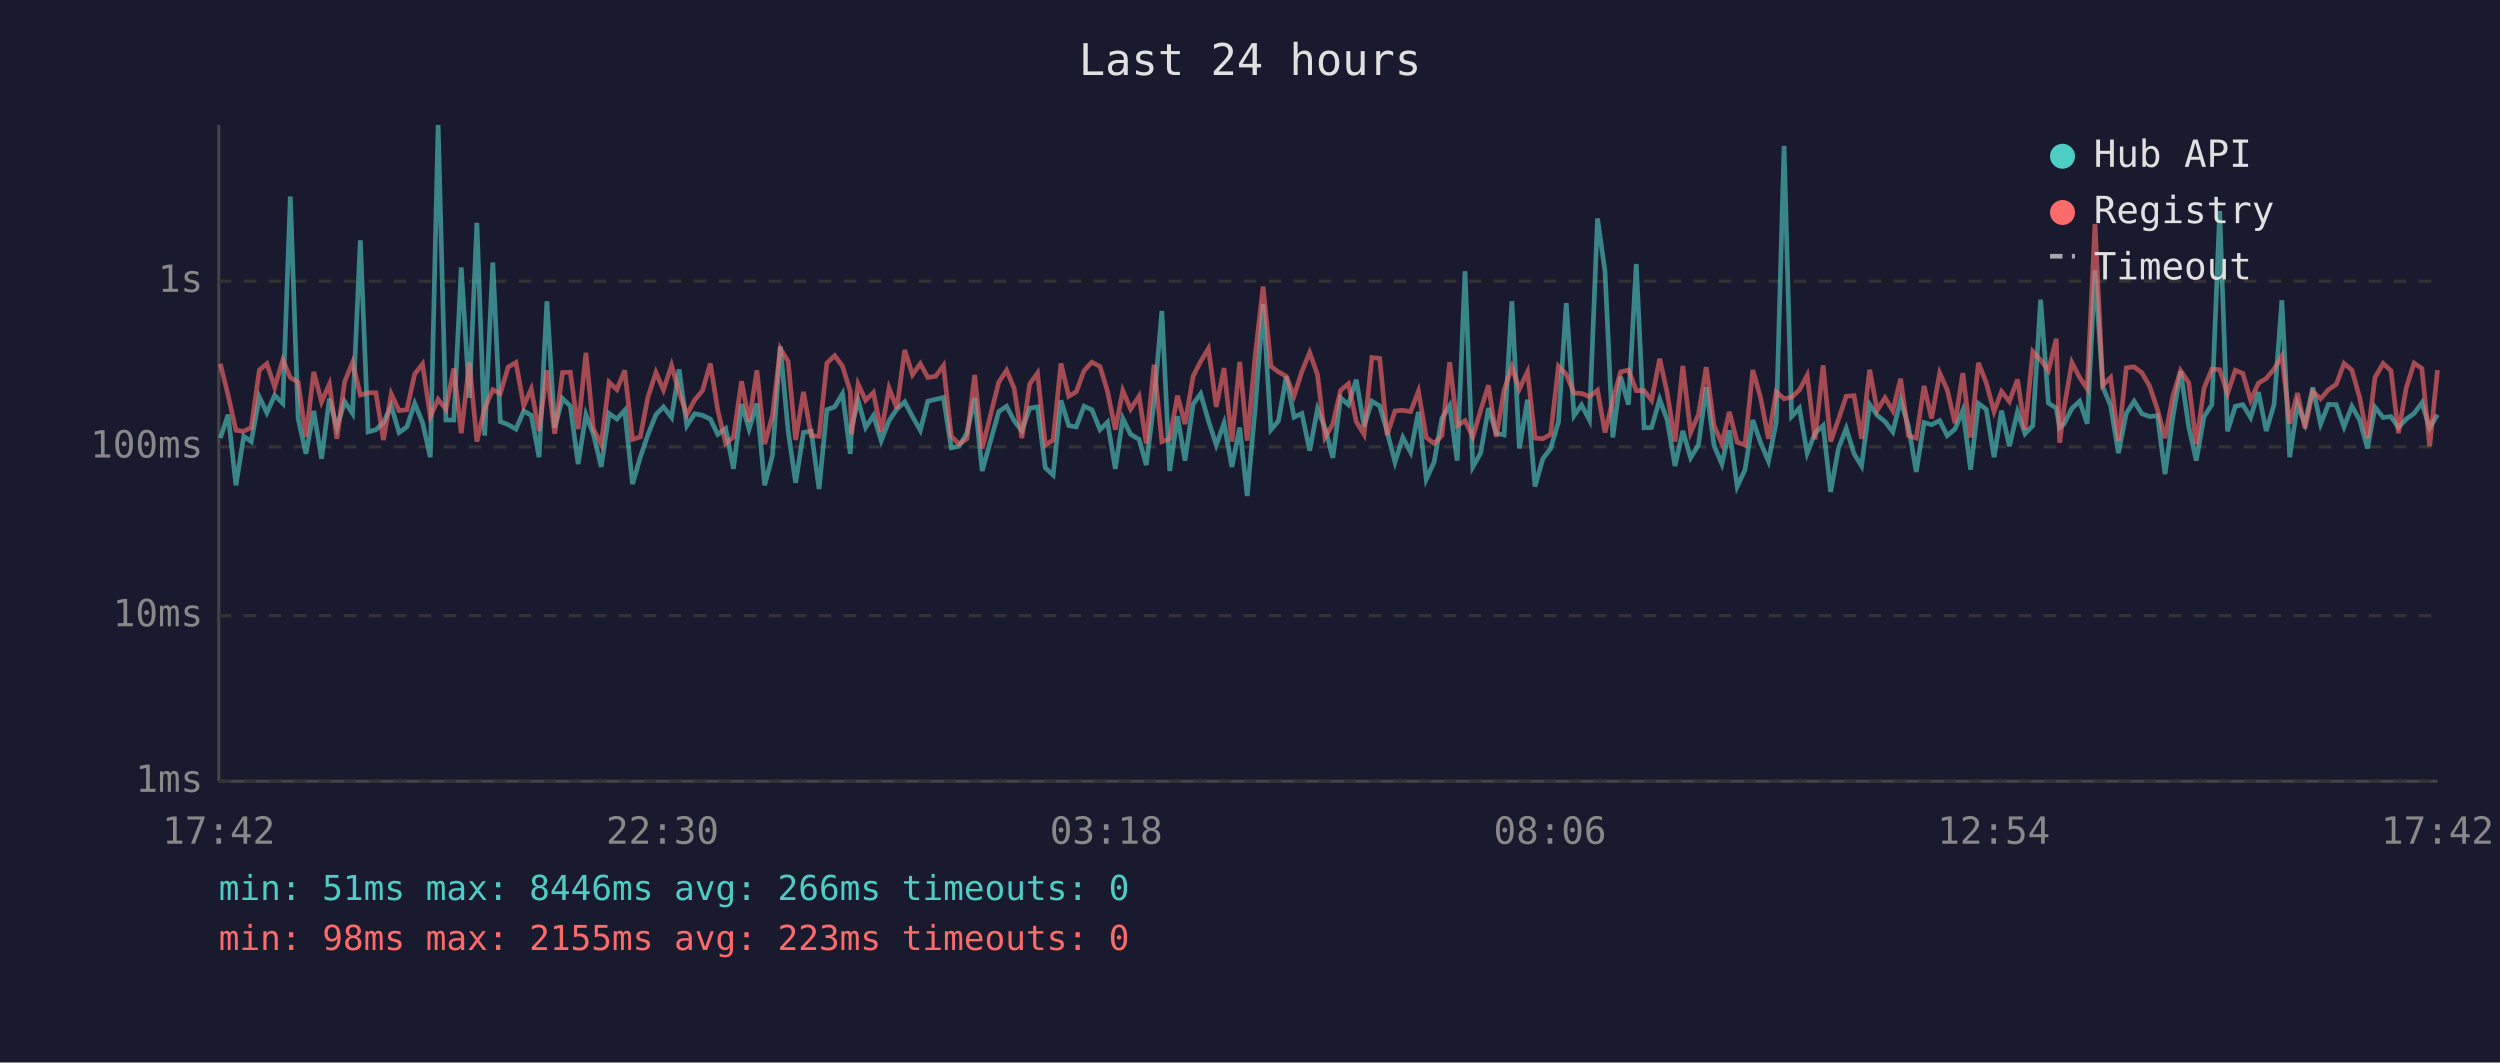
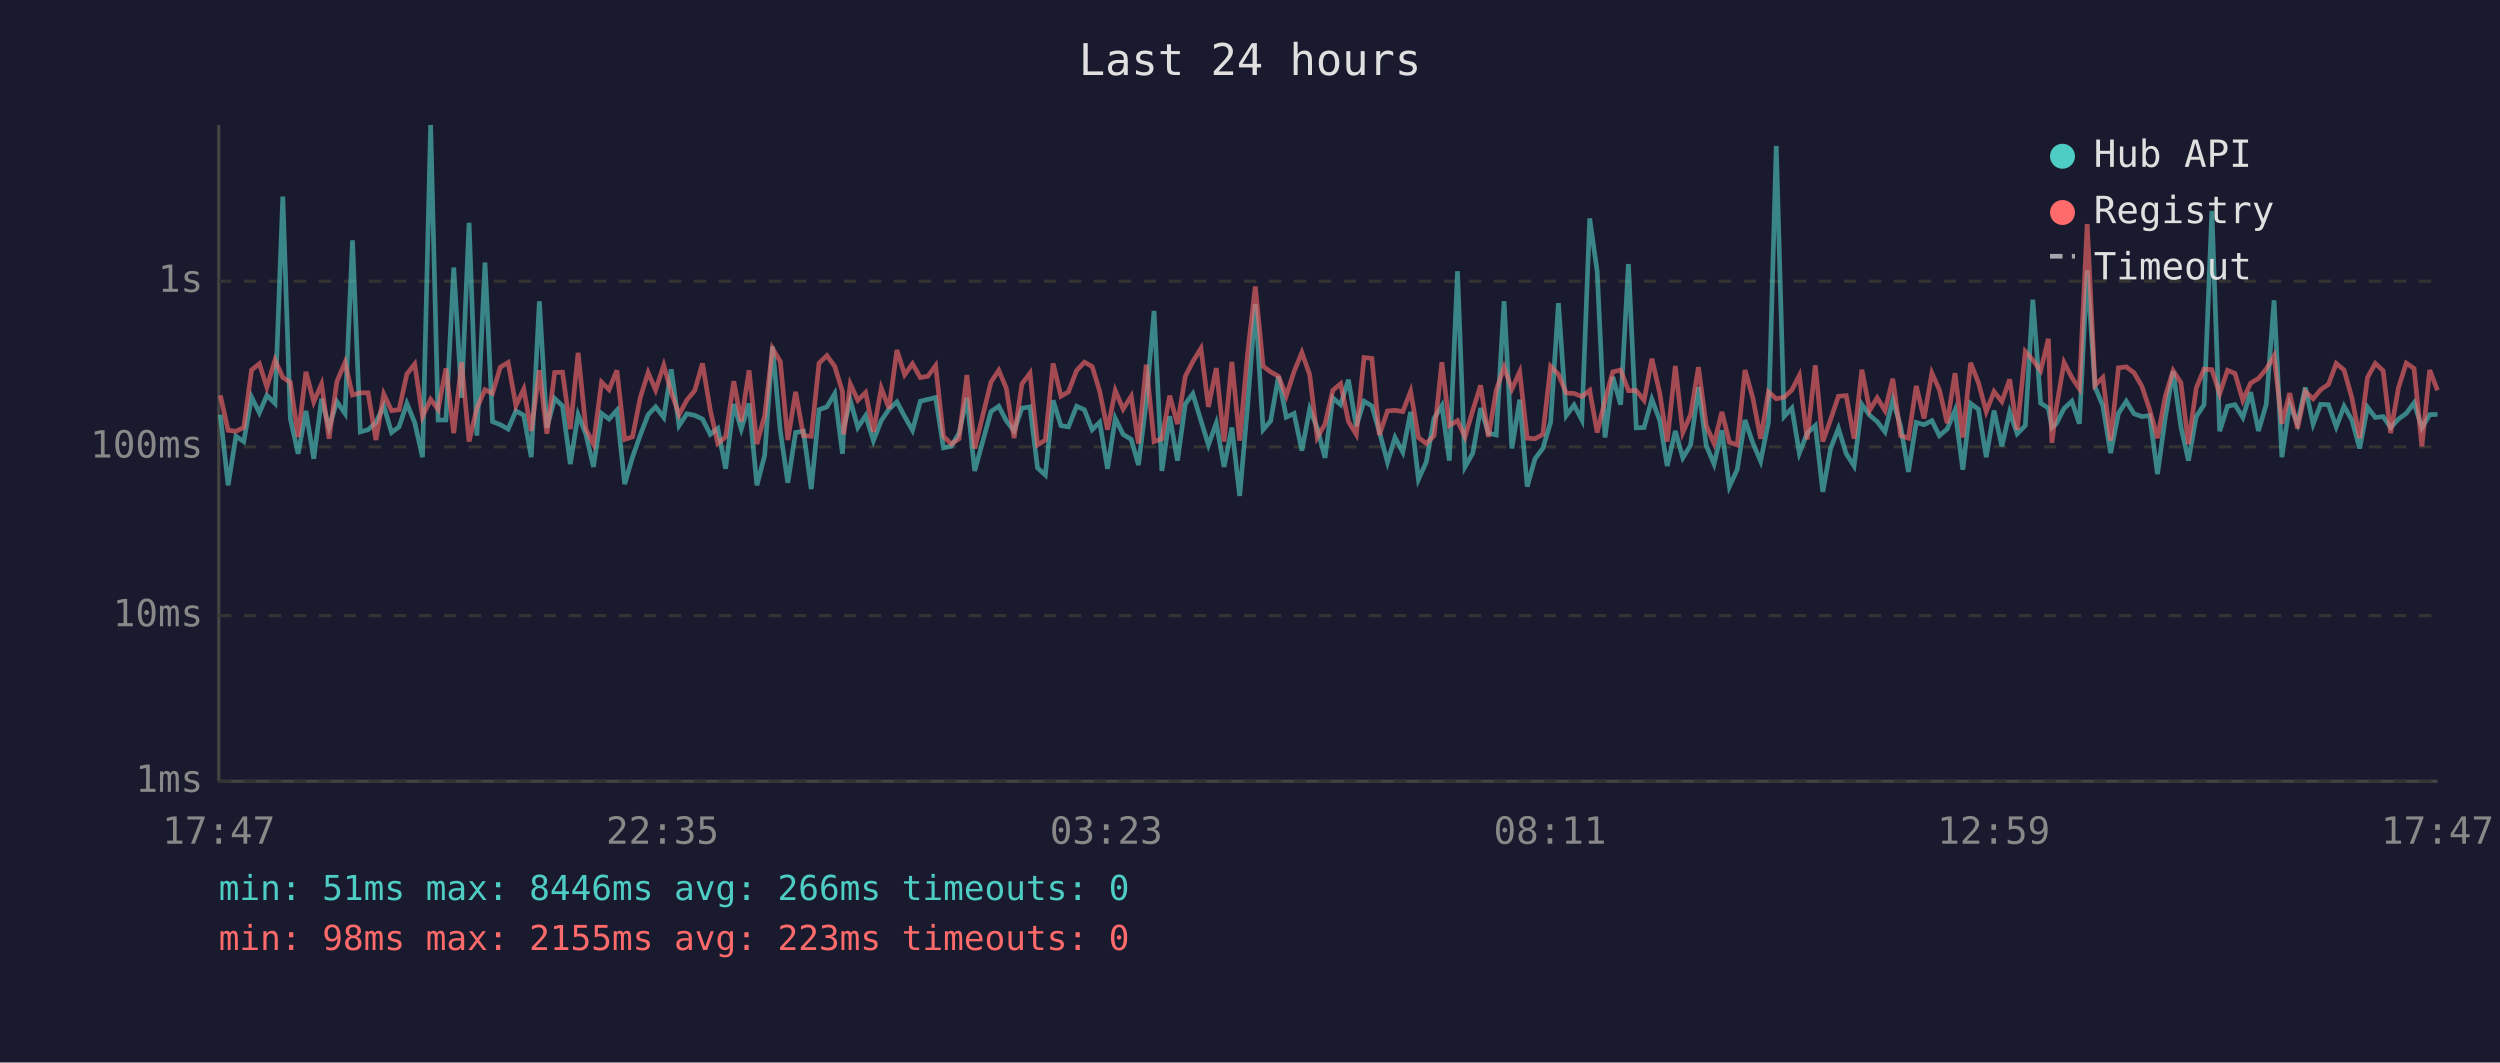
<svg xmlns="http://www.w3.org/2000/svg" viewBox="0 0 800 340" font-family="monospace" font-size="12">
  <rect width="800" height="340" fill="#1a1a2e" />
  <text x="400" y="24" fill="#e0e0e0" font-size="14" text-anchor="middle">Last 24 hours</text>
  <line x1="70" y1="40" x2="70" y2="250" stroke="#444" stroke-width="1" />
  <line x1="70" y1="250" x2="780" y2="250" stroke="#444" stroke-width="1" />
  <line x1="70" y1="250" x2="780" y2="250" stroke="#333" stroke-width="1" stroke-dasharray="4" />
  <text x="65" y="250" fill="#888" text-anchor="end" dominant-baseline="middle">1ms</text>
  <line x1="70" y1="197" x2="780" y2="197" stroke="#333" stroke-width="1" stroke-dasharray="4" />
  <text x="65" y="197" fill="#888" text-anchor="end" dominant-baseline="middle">10ms</text>
  <line x1="70" y1="143" x2="780" y2="143" stroke="#333" stroke-width="1" stroke-dasharray="4" />
  <text x="65" y="143" fill="#888" text-anchor="end" dominant-baseline="middle">100ms</text>
  <line x1="70" y1="90" x2="780" y2="90" stroke="#333" stroke-width="1" stroke-dasharray="4" />
  <text x="65" y="90" fill="#888" text-anchor="end" dominant-baseline="middle">1s</text>
-   <text x="70" y="270" fill="#888" text-anchor="middle">17:42</text>
-   <text x="212" y="270" fill="#888" text-anchor="middle">22:30</text>
-   <text x="354" y="270" fill="#888" text-anchor="middle">03:18</text>
-   <text x="496" y="270" fill="#888" text-anchor="middle">08:06</text>
-   <text x="638" y="270" fill="#888" text-anchor="middle">12:54</text>
-   <text x="780" y="270" fill="#888" text-anchor="middle">17:42</text>
-   <polyline points="70.5,140.2 73.0,132.7 75.5,155.3 78.0,139.6 80.4,141.3 83.0,127.1 85.4,132.1 87.9,126.5 90.5,129.1 92.9,62.9 95.4,133.9 97.9,145.2 100.4,131.5 102.9,146.8 105.4,127.6 107.8,136.8 110.3,128.5 112.8,132.3 115.3,76.9 117.8,138.2 120.3,137.5 122.7,135.2 125.2,129.9 127.7,138.4 130.2,136.6 132.7,129.1 135.2,135.2 137.7,146.3 140.2,40.0 142.7,134.4 145.2,134.4 147.6,85.6 150.2,127.3 152.6,71.3 155.1,139.4 157.7,84.0 160.1,134.9 162.6,135.9 165.1,137.3 167.6,131.5 170.0,132.9 172.5,146.3 175.0,96.4 177.5,136.9 180.0,127.5 182.5,129.9 185.0,148.5 187.5,132.7 189.9,139.0 192.4,149.4 194.9,132.3 197.4,134.1 199.9,131.3 202.4,154.9 204.9,146.3 207.3,139.2 209.9,132.7 212.3,130.2 214.9,133.6 217.3,118.2 219.8,136.2 222.3,132.4 224.8,132.9 227.3,134.1 229.7,139.0 232.2,137.1 234.7,150.0 237.3,129.3 239.7,137.3 242.2,129.1 244.7,155.3 247.2,145.7 249.7,110.9 252.2,137.9 254.6,154.5 257.1,138.4 259.6,138.0 262.1,156.5 264.6,131.1 267.1,130.2 269.6,126.0 272.1,145.2 272.5,136.8 274.6,128.1 277.0,136.8 279.5,133.0 282.0,141.0 284.5,134.6 287.0,130.9 289.5,128.6 292.0,133.3 294.5,137.7 296.9,128.4 299.4,127.8 301.9,127.2 304.4,143.3 306.9,142.8 309.4,138.6 311.9,127.3 314.3,150.7 319.6,131.7 322.1,130.0 324.5,134.6 327.0,137.9 329.5,130.6 332.0,130.2 334.5,149.7 337.0,152.0 339.5,128.1 342.0,136.2 344.4,136.6 346.9,130.0 349.4,131.1 352.0,137.5 354.4,135.1 356.9,150.0 359.3,133.9 361.8,139.0 364.5,140.6 366.8,148.8 369.3,128.5 371.8,99.5 374.3,150.7 376.8,133.2 379.2,147.4 381.8,129.3 384.2,126.0 386.7,134.6 389.2,142.4 391.7,135.4 394.2,149.4 396.7,136.8 399.1,158.7 401.7,130.2 404.2,97.3 406.7,137.5 409.1,134.7 411.6,120.5 414.1,133.5 416.6,132.3 419.1,144.2 421.6,130.9 424.0,136.9 426.5,146.5 429.0,127.3 431.5,129.5 434.0,121.5 436.5,136.4 439.0,128.4 441.5,129.9 443.9,138.2 446.4,147.9 448.9,140.0 451.4,144.7 453.9,131.8 456.4,153.4 458.9,147.9 461.4,133.9 463.9,129.8 466.3,147.4 468.8,86.8 471.3,149.4 473.8,145.0 476.3,130.6 478.8,138.6 481.3,139.2 483.8,96.4 486.2,143.5 488.8,127.9 491.2,155.7 493.7,146.8 496.2,143.5 498.7,135.1 501.2,97.0 503.7,133.0 506.1,129.6 508.6,134.4 511.2,69.9 513.6,86.9 516.1,140.0 518.6,120.6 521.1,129.5 523.6,84.5 526.1,136.9 528.5,136.8 531.1,127.8 533.5,134.4 536.0,149.1 538.5,137.9 541.0,146.5 543.5,142.4 546.0,123.9 548.5,142.6 551.0,148.5 553.4,137.7 555.9,155.7 558.4,150.3 560.9,134.4 563.4,141.7 565.9,147.6 568.4,135.1 570.9,46.7 573.3,133.3 575.8,130.6 578.3,145.0 580.8,138.6 583.4,136.2 585.8,157.4 588.3,143.5 590.8,137.1 593.3,145.2 595.7,149.1 598.3,129.4 600.7,132.9 603.2,134.9 605.7,138.2 608.2,128.0 610.7,136.4 613.2,151.0 615.7,135.2 618.1,135.9 620.7,134.6 623.1,139.4 625.6,137.3 628.1,131.3 630.6,150.3 633.1,129.1 635.6,131.0 638.1,146.3 640.5,131.4 643.0,142.8 645.6,131.8 648.0,138.8 650.5,136.2 653.0,95.9 655.5,129.0 658.0,130.6 659.1,136.8 660.5,135.6 663.0,130.7 665.5,128.4 667.9,135.6 670.4,86.5 672.9,123.8 675.4,129.8 677.9,145.0 680.4,132.3 682.9,128.4 685.4,132.4 687.9,133.3 690.4,133.0 692.8,151.7 695.3,133.6 697.8,118.8 700.4,136.6 702.8,147.4 705.3,133.3 707.8,129.5 710.3,67.5 712.8,138.0 715.3,130.0 717.7,129.5 720.2,133.6 722.7,125.5 725.2,137.9 727.7,129.4 730.2,96.1 732.7,146.3 735.2,129.4 737.6,135.6 740.1,124.0 742.6,135.7 745.1,129.4 747.6,129.5 750.1,136.6 752.6,130.0 755.1,134.4 757.6,143.5 760.0,130.3 762.6,133.6 765.1,133.3 767.5,136.8 770.0,134.1 772.5,132.3 775.0,128.9 777.5,136.9 780.0,132.7" fill="none" stroke="#4ecdc4" stroke-width="1.5" opacity="0.6" />
-   <polyline points="70.5,116.4 73.0,126.5 75.5,137.7 78.0,138.0 80.4,136.8 83.0,118.4 85.4,116.4 87.9,123.9 90.5,115.2 92.9,120.8 95.4,122.3 97.9,139.8 100.4,119.0 102.9,128.6 105.4,122.9 107.8,140.4 110.3,122.1 112.8,116.0 115.3,126.4 117.8,125.7 120.3,125.7 122.7,140.8 125.2,126.1 127.7,131.4 130.2,131.1 132.7,119.7 135.2,116.5 137.7,133.3 140.2,127.8 142.7,131.0 145.2,117.9 147.6,138.6 150.2,116.0 152.6,141.3 155.1,130.6 157.7,124.7 160.1,125.9 162.6,117.5 165.1,116.0 167.6,129.8 170.0,124.5 172.5,137.9 175.0,118.5 177.5,138.8 180.0,119.2 182.5,119.1 185.0,137.3 187.5,112.9 189.9,137.3 192.4,142.1 194.9,122.3 197.4,124.7 199.9,118.5 202.4,140.6 204.9,139.8 207.3,127.2 209.9,119.2 212.3,124.8 214.9,116.9 217.3,125.5 219.8,132.7 222.3,128.0 224.8,125.0 227.3,116.3 229.7,131.3 232.2,141.9 234.7,139.8 237.3,122.0 239.7,134.9 242.2,118.5 244.7,142.1 247.2,133.0 249.7,111.5 252.2,115.7 254.6,140.8 257.1,125.4 259.6,139.4 262.1,139.6 264.6,116.2 267.1,113.8 269.6,117.2 272.1,125.3 272.5,139.0 274.6,122.9 277.0,128.1 279.5,125.6 282.0,138.2 284.5,124.2 287.0,130.7 289.5,112.0 292.0,119.9 294.5,116.4 296.9,120.8 299.4,120.4 301.9,117.0 304.4,139.6 306.9,142.1 309.4,140.4 311.9,120.0 314.3,143.5 319.6,122.3 322.1,118.5 324.5,124.2 327.0,140.2 329.5,122.9 332.0,119.4 334.5,142.4 337.0,140.8 339.5,116.3 342.0,126.8 344.4,125.4 346.9,118.6 349.4,115.9 352.0,117.3 354.4,125.2 356.9,137.5 359.3,125.0 361.8,130.9 364.5,126.8 366.8,141.9 369.3,116.7 371.8,141.3 374.3,140.4 376.8,126.6 379.2,135.7 381.8,120.4 384.2,115.7 386.7,111.5 389.2,130.2 391.7,117.8 394.2,141.3 396.7,115.8 399.1,141.0 401.7,113.5 404.2,91.7 406.7,117.2 409.1,119.0 411.6,120.4 414.1,126.7 416.6,118.9 419.1,112.8 421.6,119.9 424.0,140.0 426.5,135.7 429.0,124.9 431.5,122.8 434.0,134.9 436.5,139.0 439.0,114.4 441.5,114.7 443.9,139.2 446.4,131.5 448.9,131.3 451.4,131.7 453.9,125.2 456.4,140.0 458.9,141.9 461.4,139.4 463.9,115.9 466.3,136.2 468.8,134.6 471.3,139.8 473.8,131.3 476.3,123.3 478.8,139.8 481.3,124.9 483.8,117.5 486.2,124.5 488.8,119.0 491.2,140.2 493.7,140.4 496.2,139.0 498.7,117.2 501.2,119.8 503.7,125.8 506.1,125.9 508.6,126.9 511.2,124.9 513.6,138.4 516.1,128.1 518.6,119.0 521.1,118.4 523.6,125.0 526.1,125.0 528.5,128.1 531.1,114.8 533.5,125.7 536.0,141.3 538.5,117.1 541.0,138.4 543.5,132.7 546.0,117.5 548.5,136.2 551.0,141.9 553.4,131.8 555.9,141.5 558.4,142.4 560.9,118.4 563.4,127.3 565.9,140.4 568.4,125.4 570.9,127.6 573.3,127.1 575.8,124.8 578.3,120.1 580.8,140.6 583.4,116.9 585.8,141.3 588.3,134.2 590.8,126.8 593.3,126.6 595.7,140.4 598.3,118.3 600.7,131.3 603.2,127.3 605.7,131.4 608.2,121.2 610.7,139.4 613.2,140.2 615.7,123.5 618.1,133.9 620.7,119.4 623.1,124.7 625.6,135.4 628.1,119.4 630.6,140.0 633.1,116.1 635.6,122.5 638.1,131.7 640.5,125.3 643.0,128.5 645.6,121.4 648.0,137.5 650.5,112.5 653.0,115.2 655.5,118.6 658.0,108.4 659.1,141.7 660.5,130.6 663.0,116.0 665.5,120.8 667.9,124.4 670.4,71.7 672.9,123.3 675.4,120.8 677.9,141.0 680.4,117.7 682.9,117.4 685.4,119.3 687.9,123.6 690.4,131.1 692.8,140.2 695.3,126.8 697.8,118.6 700.4,122.5 702.8,142.1 705.3,124.2 707.8,118.1 710.3,118.3 712.8,126.0 715.3,118.5 717.7,119.5 720.2,128.1 722.7,122.6 725.2,121.1 727.7,118.1 730.2,113.9 732.7,135.6 735.2,125.8 737.6,137.1 740.1,125.3 742.6,127.6 745.1,124.7 747.6,123.0 750.1,116.3 752.6,118.4 755.1,127.3 757.6,140.2 760.0,120.8 762.6,116.3 765.1,118.6 767.5,138.6 770.0,124.1 772.5,116.2 775.0,117.9 777.5,142.8 780.0,118.4" fill="none" stroke="#ff6b6b" stroke-width="1.5" opacity="0.6" />
+   <text x="70" y="270" fill="#888" text-anchor="middle">17:47</text>
+   <text x="212" y="270" fill="#888" text-anchor="middle">22:35</text>
+   <text x="354" y="270" fill="#888" text-anchor="middle">03:23</text>
+   <text x="496" y="270" fill="#888" text-anchor="middle">08:11</text>
+   <text x="638" y="270" fill="#888" text-anchor="middle">12:59</text>
+   <text x="780" y="270" fill="#888" text-anchor="middle">17:47</text>
+   <polyline points="70.5,132.7 73.0,155.3 75.5,139.6 78.0,141.3 80.5,127.1 83.0,132.1 85.4,126.5 88.0,129.1 90.5,62.9 92.9,133.9 95.4,145.2 97.9,131.5 100.4,146.8 102.9,127.6 105.3,136.8 107.8,128.5 110.4,132.3 112.8,76.9 115.3,138.2 117.8,137.5 120.3,135.2 122.8,129.9 125.3,138.4 127.7,136.6 130.2,129.1 132.7,135.2 135.2,146.3 137.8,40.0 140.2,134.4 142.7,134.4 145.2,85.6 147.7,127.3 150.1,71.3 152.6,139.4 155.2,84.0 157.6,134.9 160.1,135.9 162.6,137.3 165.1,131.5 167.6,132.9 170.0,146.3 172.6,96.4 175.0,136.9 177.5,127.5 180.0,129.9 182.5,148.5 185.0,132.7 187.5,139.0 189.9,149.4 192.5,132.3 194.9,134.1 197.4,131.3 199.9,154.9 202.4,146.3 204.9,139.2 207.4,132.7 209.8,130.2 212.4,133.6 214.8,118.2 217.3,136.2 219.8,132.4 222.3,132.9 224.8,134.1 227.3,139.0 229.7,137.1 232.2,150.0 234.8,129.3 237.2,137.3 239.7,129.1 242.2,155.3 244.7,145.7 247.2,110.9 249.7,137.9 252.1,154.5 254.6,138.4 257.1,138.0 259.6,156.5 262.1,131.1 264.6,130.2 267.1,126.0 269.6,145.2 270.0,136.8 272.1,128.1 274.5,136.8 277.0,133.0 279.5,141.0 282.0,134.6 284.5,130.9 287.0,128.6 289.5,133.3 292.0,137.7 294.5,128.4 296.9,127.8 299.4,127.2 301.9,143.3 304.4,142.8 306.9,138.6 309.4,127.3 311.9,150.7 317.1,131.7 319.6,130.0 322.0,134.6 324.5,137.9 327.0,130.6 329.6,130.2 332.0,149.7 334.5,152.0 337.0,128.1 339.5,136.2 341.9,136.6 344.5,130.0 347.0,131.1 349.5,137.5 351.9,135.1 354.4,150.0 356.9,133.9 359.4,139.0 362.0,140.6 364.3,148.8 366.8,128.5 369.3,99.5 371.8,150.7 374.3,133.2 376.8,147.4 379.3,129.3 381.7,126.0 384.3,134.6 386.7,142.4 389.2,135.4 391.7,149.4 394.2,136.8 396.7,158.7 399.2,130.2 401.7,97.3 404.2,137.5 406.6,134.7 409.1,120.5 411.6,133.5 414.1,132.3 416.6,144.2 419.1,130.9 421.5,136.9 424.0,146.5 426.5,127.3 429.0,129.5 431.5,121.5 434.0,136.4 436.5,128.4 439.0,129.9 441.4,138.2 444.0,147.9 446.4,140.0 448.9,144.7 451.4,131.8 453.9,153.4 456.4,147.9 458.9,133.9 461.4,129.8 463.8,147.4 466.4,86.8 468.8,149.4 471.3,145.0 473.8,130.6 476.3,138.6 478.8,139.2 481.3,96.4 483.8,143.5 486.3,127.9 488.7,155.7 491.2,146.8 493.7,143.5 496.2,135.1 498.7,97.0 501.2,133.0 503.7,129.6 506.2,134.4 508.7,69.9 511.1,86.9 513.6,140.0 516.1,120.6 518.6,129.5 521.1,84.5 523.6,136.9 526.1,136.8 528.6,127.8 531.1,134.4 533.5,149.1 536.1,137.9 538.5,146.5 541.0,142.4 543.5,123.9 546.0,142.6 548.5,148.5 551.0,137.7 553.4,155.7 555.9,150.3 558.4,134.4 560.9,141.7 563.4,147.6 565.9,135.1 568.4,46.7 570.9,133.3 573.4,130.6 575.8,145.0 578.3,138.6 580.9,136.2 583.3,157.4 585.8,143.5 588.3,137.1 590.8,145.2 593.3,149.1 595.8,129.4 598.3,132.9 600.7,134.9 603.2,138.2 605.7,128.0 608.2,136.4 610.7,151.0 613.2,135.2 615.7,135.9 618.2,134.6 620.6,139.4 623.1,137.3 625.6,131.3 628.1,150.3 630.6,129.1 633.1,131.0 635.6,146.3 638.1,131.4 640.6,142.8 643.1,131.8 645.5,138.8 648.1,136.2 650.5,95.9 653.0,129.0 655.5,130.6 656.6,136.8 658.0,135.6 660.5,130.7 663.0,128.4 665.4,135.6 667.9,86.5 670.4,123.8 672.9,129.8 675.4,145.0 677.9,132.3 680.4,128.4 682.9,132.4 685.4,133.3 687.9,133.0 690.4,151.7 692.9,133.6 695.4,118.8 697.9,136.6 700.3,147.4 702.8,133.3 705.3,129.5 707.8,67.5 710.3,138.0 712.8,130.0 715.2,129.5 717.7,133.6 720.2,125.5 722.7,137.9 725.2,129.4 727.7,96.1 730.2,146.3 732.7,129.4 735.2,135.6 737.7,124.0 740.2,135.7 742.6,129.4 745.1,129.5 747.6,136.6 750.1,130.0 752.6,134.4 755.1,143.5 757.6,130.3 760.1,133.6 762.6,133.3 765.0,136.8 767.5,134.1 770.0,132.3 772.5,128.9 775.0,136.9 777.5,132.7 780.0,132.6" fill="none" stroke="#4ecdc4" stroke-width="1.5" opacity="0.6" />
+   <polyline points="70.5,126.5 73.0,137.7 75.5,138.0 78.0,136.8 80.5,118.4 83.0,116.4 85.4,123.9 88.0,115.2 90.5,120.8 92.9,122.3 95.4,139.8 97.9,119.0 100.4,128.6 102.9,122.9 105.3,140.4 107.8,122.1 110.4,116.0 112.8,126.4 115.3,125.7 117.8,125.7 120.3,140.8 122.8,126.1 125.3,131.4 127.7,131.1 130.2,119.7 132.7,116.5 135.2,133.3 137.8,127.8 140.2,131.0 142.7,117.9 145.2,138.6 147.7,116.0 150.1,141.3 152.6,130.6 155.2,124.7 157.6,125.9 160.1,117.5 162.6,116.0 165.1,129.8 167.6,124.5 170.0,137.9 172.6,118.5 175.0,138.8 177.5,119.2 180.0,119.1 182.5,137.3 185.0,112.9 187.5,137.3 189.9,142.1 192.5,122.3 194.9,124.7 197.4,118.5 199.9,140.6 202.4,139.8 204.9,127.2 207.4,119.2 209.8,124.8 212.4,116.9 214.8,125.5 217.3,132.7 219.8,128.0 222.3,125.0 224.8,116.3 227.3,131.3 229.7,141.9 232.2,139.8 234.8,122.0 237.2,134.9 239.7,118.5 242.2,142.1 244.7,133.0 247.2,111.5 249.7,115.7 252.1,140.8 254.6,125.4 257.1,139.4 259.6,139.6 262.1,116.2 264.6,113.8 267.1,117.2 269.6,125.3 270.0,139.0 272.1,122.9 274.5,128.1 277.0,125.6 279.5,138.2 282.0,124.2 284.5,130.7 287.0,112.0 289.5,119.9 292.0,116.4 294.5,120.8 296.9,120.4 299.4,117.0 301.9,139.6 304.4,142.1 306.9,140.4 309.4,120.0 311.9,143.5 317.1,122.3 319.6,118.5 322.0,124.2 324.5,140.2 327.0,122.9 329.6,119.4 332.0,142.4 334.5,140.8 337.0,116.3 339.5,126.8 341.9,125.4 344.5,118.6 347.0,115.9 349.5,117.3 351.9,125.2 354.4,137.5 356.9,125.0 359.4,130.9 362.0,126.8 364.3,141.9 366.8,116.7 369.3,141.3 371.8,140.4 374.3,126.6 376.8,135.7 379.3,120.4 381.7,115.7 384.3,111.5 386.7,130.2 389.2,117.8 391.7,141.3 394.2,115.8 396.7,141.0 399.2,113.5 401.7,91.7 404.2,117.2 406.6,119.0 409.1,120.4 411.6,126.7 414.1,118.9 416.6,112.8 419.1,119.9 421.5,140.0 424.0,135.7 426.5,124.9 429.0,122.8 431.5,134.9 434.0,139.0 436.5,114.4 439.0,114.7 441.4,139.2 444.0,131.5 446.4,131.3 448.9,131.7 451.4,125.2 453.9,140.0 456.4,141.9 458.9,139.4 461.4,115.9 463.8,136.2 466.4,134.6 468.8,139.8 471.3,131.3 473.8,123.3 476.3,139.8 478.8,124.9 481.3,117.5 483.8,124.5 486.3,119.0 488.7,140.2 491.2,140.4 493.7,139.0 496.2,117.2 498.7,119.8 501.2,125.8 503.7,125.9 506.2,126.9 508.7,124.9 511.1,138.4 513.6,128.1 516.1,119.0 518.6,118.4 521.1,125.0 523.6,125.0 526.1,128.1 528.6,114.8 531.1,125.7 533.5,141.3 536.1,117.1 538.5,138.4 541.0,132.7 543.5,117.5 546.0,136.2 548.5,141.9 551.0,131.8 553.4,141.5 555.9,142.4 558.4,118.4 560.9,127.3 563.4,140.4 565.9,125.4 568.4,127.6 570.9,127.1 573.4,124.8 575.8,120.1 578.3,140.6 580.9,116.9 583.3,141.3 585.8,134.2 588.3,126.8 590.8,126.6 593.3,140.4 595.8,118.3 598.3,131.3 600.7,127.3 603.2,131.4 605.7,121.2 608.2,139.4 610.7,140.2 613.2,123.5 615.7,133.9 618.2,119.4 620.6,124.7 623.1,135.4 625.6,119.4 628.1,140.0 630.6,116.1 633.1,122.5 635.6,131.7 638.1,125.3 640.6,128.5 643.1,121.4 645.5,137.5 648.1,112.5 650.5,115.2 653.0,118.6 655.5,108.4 656.6,141.7 658.0,130.6 660.5,116.0 663.0,120.8 665.4,124.4 667.9,71.7 670.4,123.3 672.9,120.8 675.4,141.0 677.9,117.7 680.4,117.4 682.9,119.3 685.4,123.6 687.9,131.1 690.4,140.2 692.9,126.8 695.4,118.6 697.9,122.5 700.3,142.1 702.8,124.2 705.3,118.1 707.8,118.3 710.3,126.0 712.8,118.5 715.2,119.5 717.7,128.1 720.2,122.6 722.7,121.1 725.2,118.1 727.7,113.9 730.2,135.6 732.7,125.8 735.2,137.1 737.7,125.3 740.2,127.6 742.6,124.7 745.1,123.0 747.6,116.3 750.1,118.4 752.6,127.3 755.1,140.2 757.6,120.8 760.1,116.3 762.6,118.6 765.0,138.6 767.5,124.1 770.0,116.2 772.5,117.9 775.0,142.8 777.5,118.4 780.0,124.9" fill="none" stroke="#ff6b6b" stroke-width="1.5" opacity="0.6" />
  <circle cx="660" cy="50" r="4" fill="#4ecdc4" />
  <text x="670" y="50" fill="#e0e0e0" dominant-baseline="middle">Hub API</text>
  <circle cx="660" cy="68" r="4" fill="#ff6b6b" />
  <text x="670" y="68" fill="#e0e0e0" dominant-baseline="middle">Registry</text>
  <line x1="656" y1="82" x2="664" y2="82" stroke="#e0e0e0" stroke-width="1.5" stroke-dasharray="4,3" opacity="0.7" />
  <text x="670" y="86" fill="#e0e0e0" dominant-baseline="middle">Timeout</text>
  <text x="70" y="288" fill="#4ecdc4" font-size="11">min: 51ms  max: 8446ms  avg: 266ms  timeouts: 0</text>
  <text x="70" y="304" fill="#ff6b6b" font-size="11">min: 98ms  max: 2155ms  avg: 223ms  timeouts: 0</text>
</svg>
